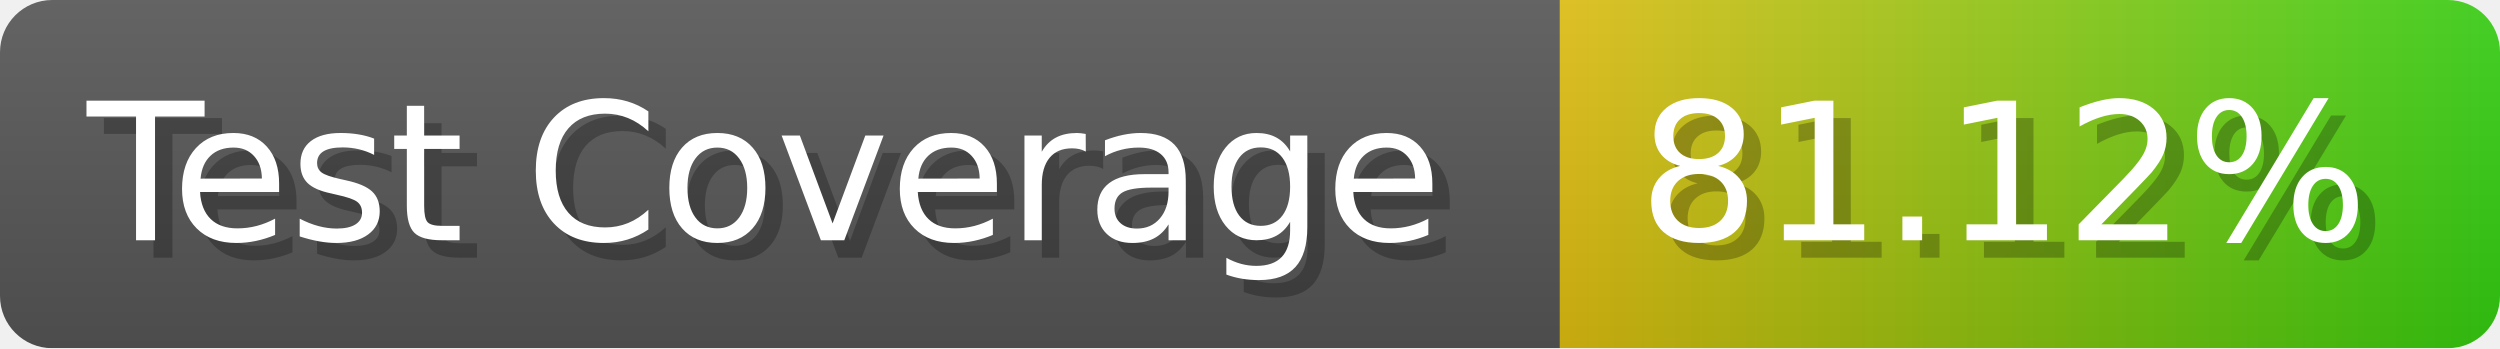
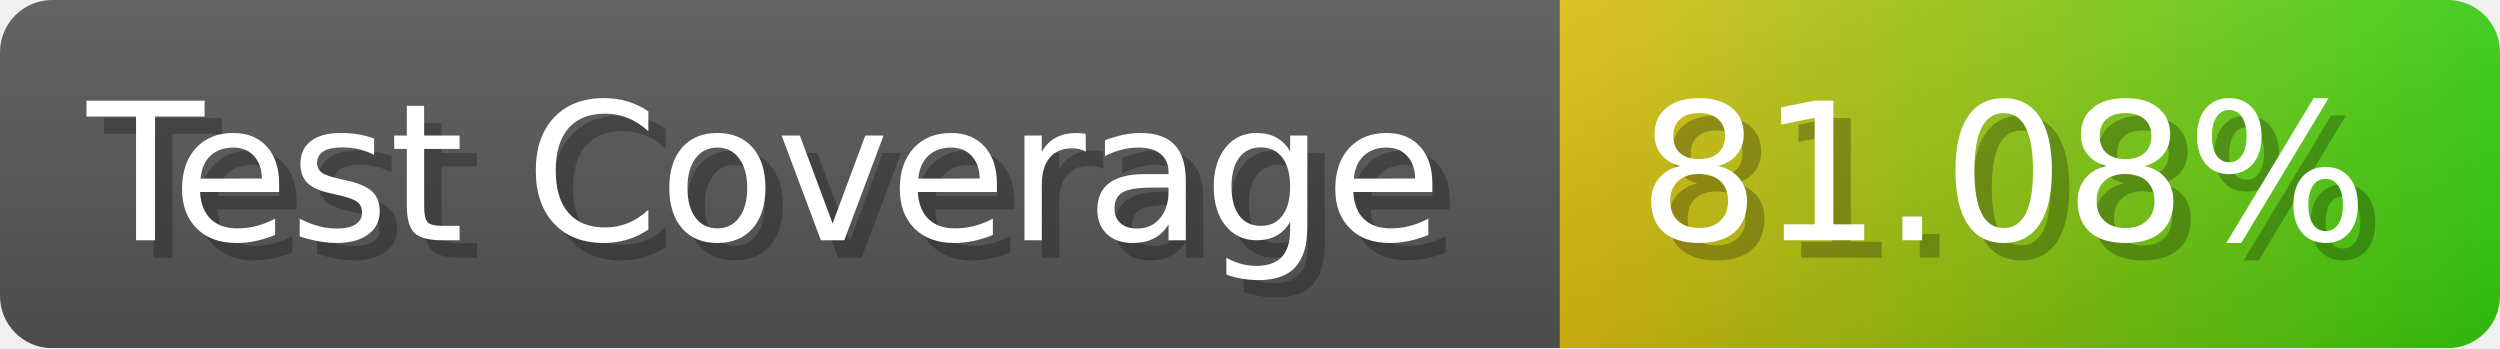
- <svg xmlns="http://www.w3.org/2000/svg" width="143.6" height="20" viewBox="0 0 1436 200" role="img" aria-label="Test Coverage: 81.12%">
+ <svg xmlns="http://www.w3.org/2000/svg" width="143.6" height="20" viewBox="0 0 1436 200" role="img" aria-label="Test Coverage: 81.08%">
  <linearGradient id="a" x2="0" y2="100%">
    <stop offset="0" stop-opacity=".1" stop-color="#EEE" />
    <stop offset="1" stop-opacity=".1" />
  </linearGradient>
  <mask id="m">
    <rect width="1436" height="200" rx="30" fill="#FFF" />
  </mask>
  <g mask="url(#m)">
    <rect width="896" height="200" fill="#555" />
    <rect width="540" height="200" fill="url(#x)" x="896" />
    <rect width="1436" height="200" fill="url(#a)" />
  </g>
  <g aria-hidden="true" fill="#fff" text-anchor="start" font-family="Verdana,DejaVu Sans,sans-serif" font-size="110">
    <text x="60" y="148" textLength="796" fill="#000" opacity="0.25">Test Coverage</text>
    <text x="50" y="138" textLength="796">Test Coverage</text>
-     <text x="951" y="148" textLength="440" fill="#000" opacity="0.25">81.12%</text>
-     <text x="941" y="138" textLength="440">81.12%</text>
+     <text x="951" y="148" textLength="440" fill="#000" opacity="0.25">81.08%</text>
+     <text x="941" y="138" textLength="440">81.08%</text>
  </g>
  <linearGradient id="x" x1="0%" y1="0%" x2="100%" y2="0%">
    <stop offset="0%" style="stop-color:#DB1" />
    <stop offset="100%" style="stop-color:#3C1" />
  </linearGradient>
</svg>
